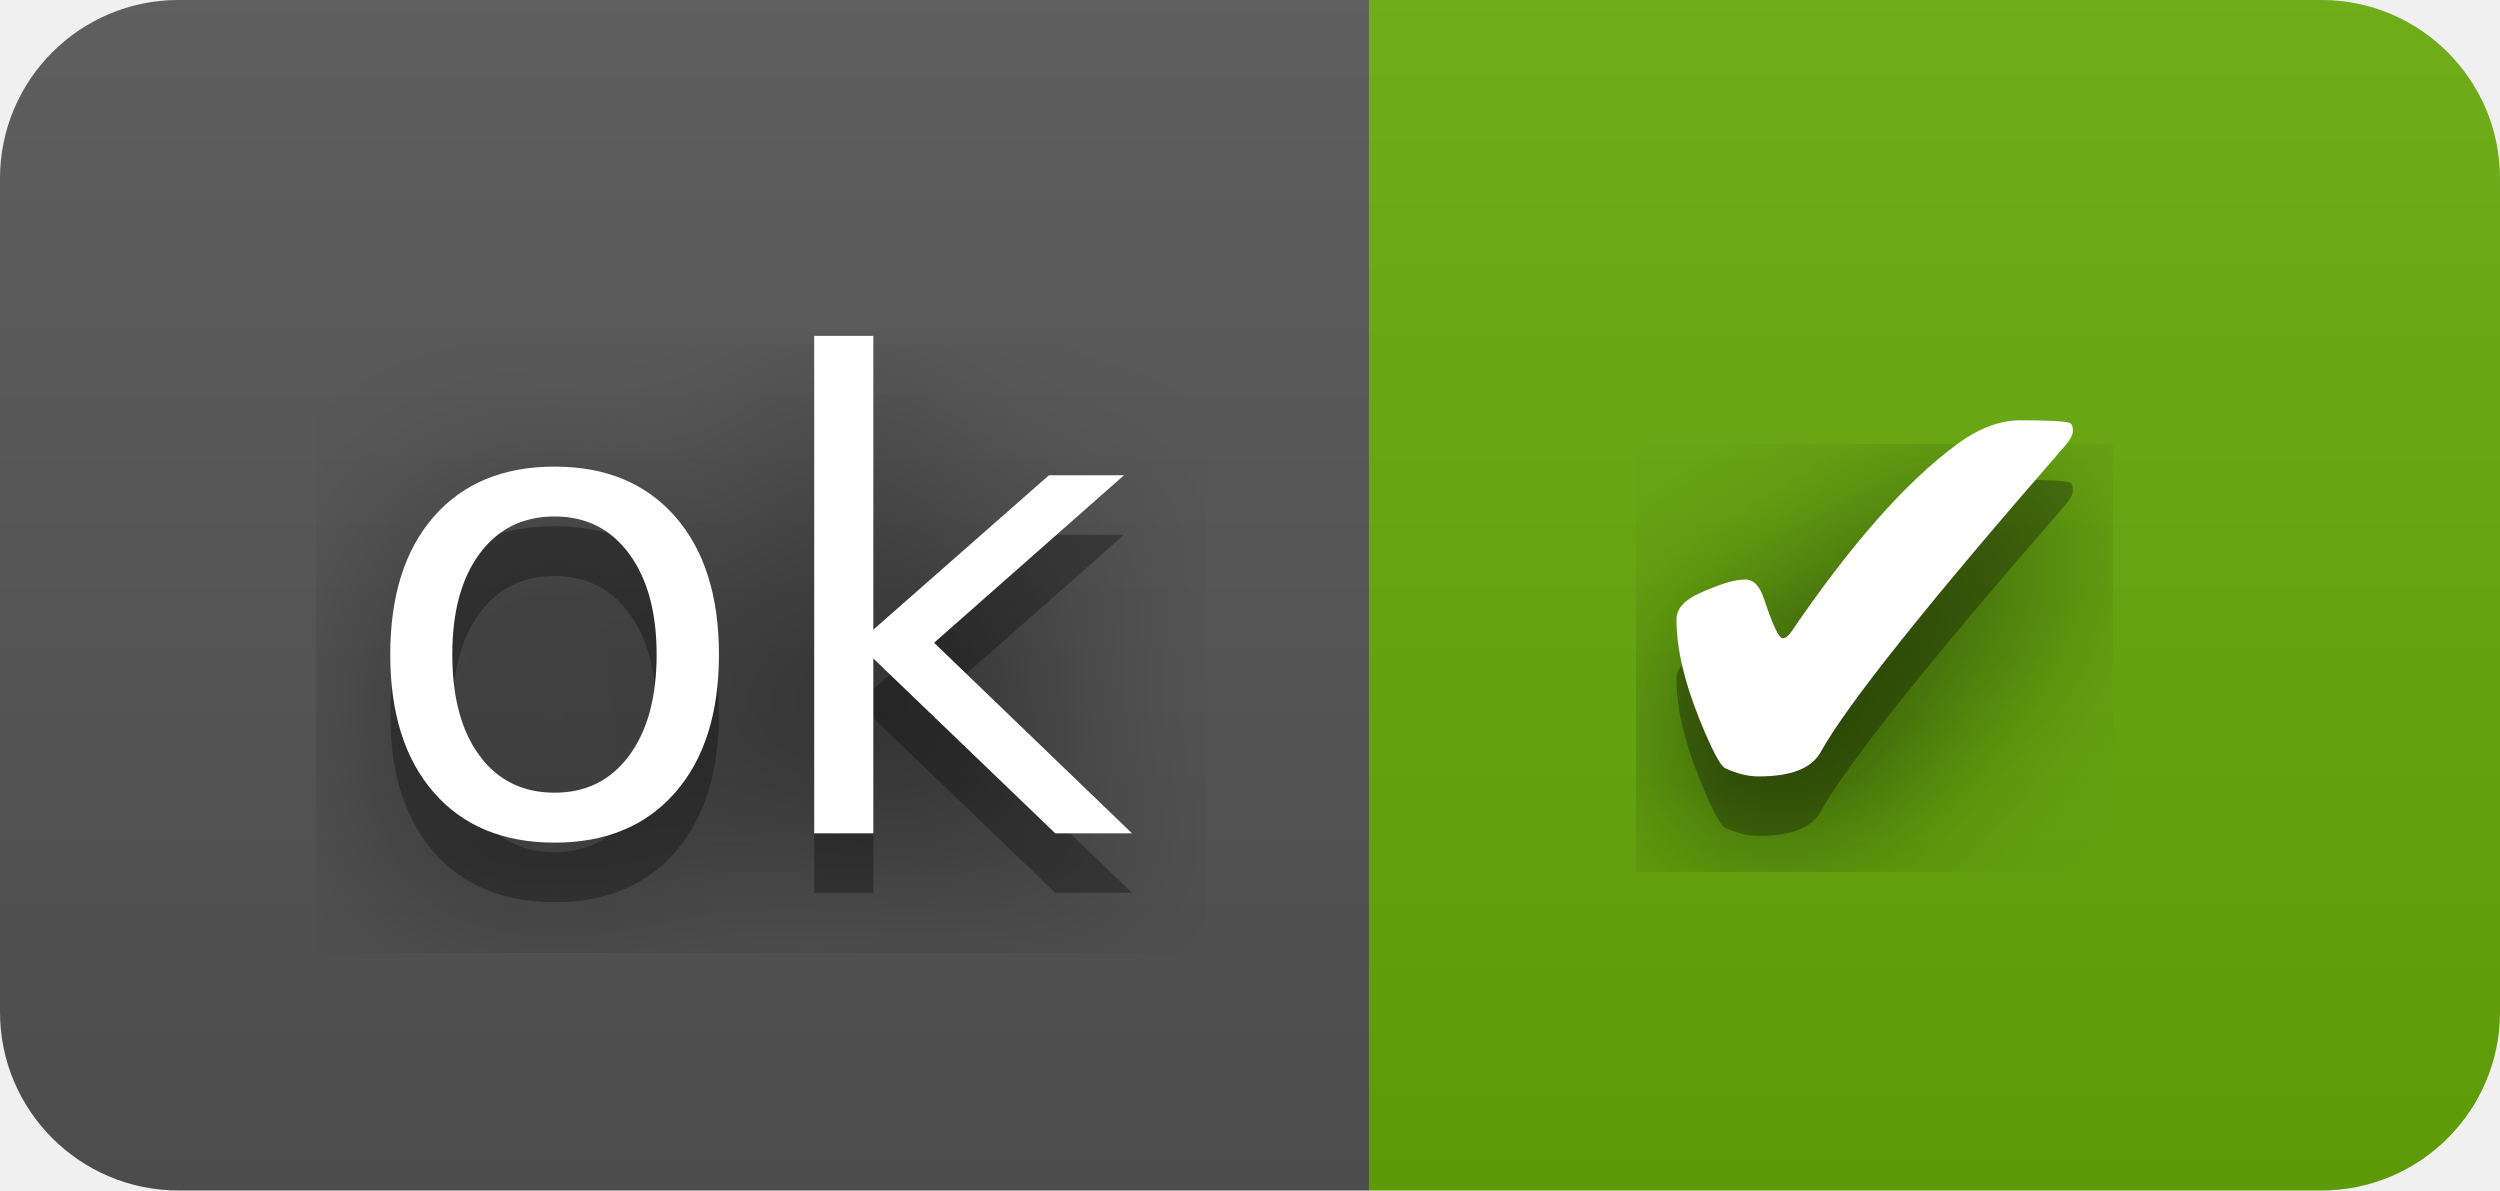
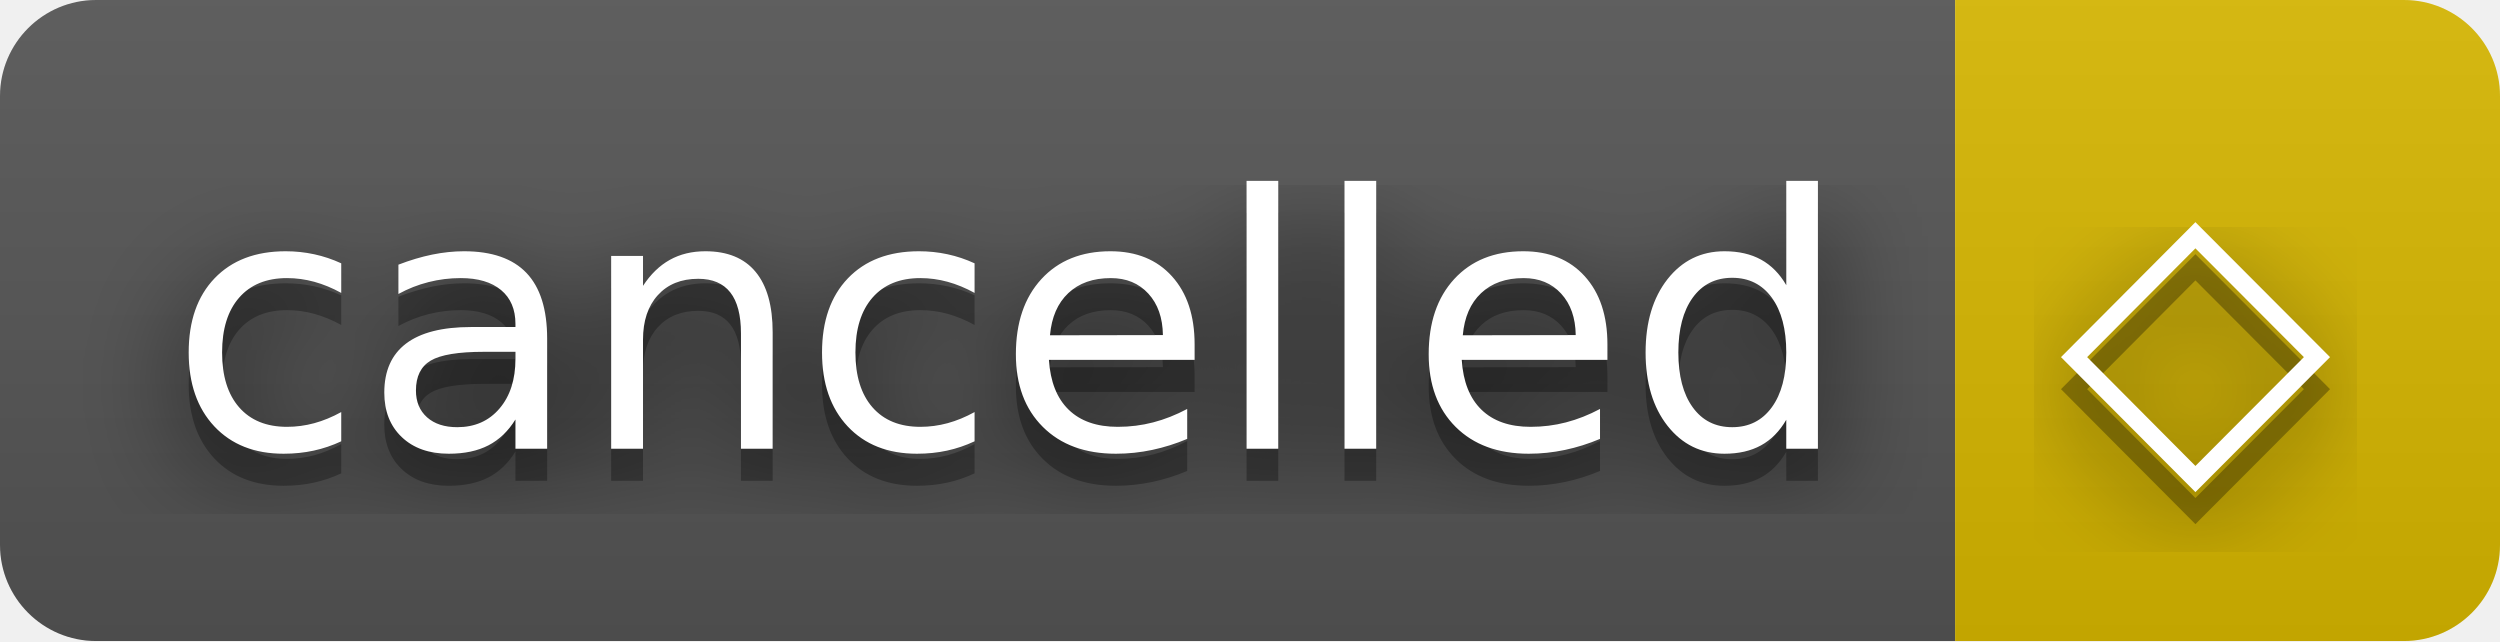
- <svg xmlns="http://www.w3.org/2000/svg" width="42" height="20" role="img" aria-label="ok: ✔">
+ <svg xmlns="http://www.w3.org/2000/svg" width="78" height="20" role="img" aria-label="cancelled: ◇">
  <filter id="blur">
    <feGaussianBlur stdDeviation="16" />
  </filter>
  <linearGradient id="s" x2="0" y2="100%">
    <stop offset="0" stop-color="#bbb" stop-opacity=".1" />
    <stop offset="1" stop-opacity=".1" />
  </linearGradient>
  <clipPath id="r">
-     <rect width="42" height="20" rx="3" />
+     <rect width="78" height="20" rx="3" />
  </clipPath>
  <g clip-path="url(#r)">
-     <rect width="23" height="20" fill="#555" />
-     <rect x="23" width="19" height="20" fill="#67ac09" />
-     <rect width="42" height="20" fill="url(#s)" />
+     <rect width="61" height="20" fill="#555" />
+     <rect x="61" width="17" height="20" fill="#d8b800" />
+     <rect width="78" height="20" fill="url(#s)" />
  </g>
  <g fill="#fff" text-anchor="middle" font-family="Verdana,Geneva,DejaVu Sans,sans-serif" text-rendering="geometricPrecision" font-size="110">
    <g transform="scale(.1)">
      <g aria-hidden="true" fill="#010101">
-         <text x="125" y="150" fill-opacity=".8" filter="url(#blur)" textLength="130">ok</text>
-         <text x="125" y="150" fill-opacity=".3" textLength="130">ok</text>
+         <text x="315" y="150" fill-opacity=".8" filter="url(#blur)" textLength="510">cancelled</text>
+         <text x="315" y="150" fill-opacity=".3" textLength="510">cancelled</text>
      </g>
-       <text x="125" y="140" textLength="130">ok</text>
+       <text x="315" y="140" textLength="510">cancelled</text>
    </g>
    <g transform="scale(.1)">
      <g aria-hidden="true" fill="#010101">
-         <text x="315" y="150" fill-opacity=".8" filter="url(#blur)" textLength="90">✔</text>
-         <text x="315" y="150" fill-opacity=".3" textLength="90">✔</text>
+         <text x="685" y="150" fill-opacity=".8" filter="url(#blur)" textLength="70">◇</text>
+         <text x="685" y="150" fill-opacity=".3" textLength="70">◇</text>
      </g>
-       <text x="315" y="140" textLength="90">✔</text>
+       <text x="685" y="140" textLength="70">◇</text>
    </g>
  </g>
</svg>
